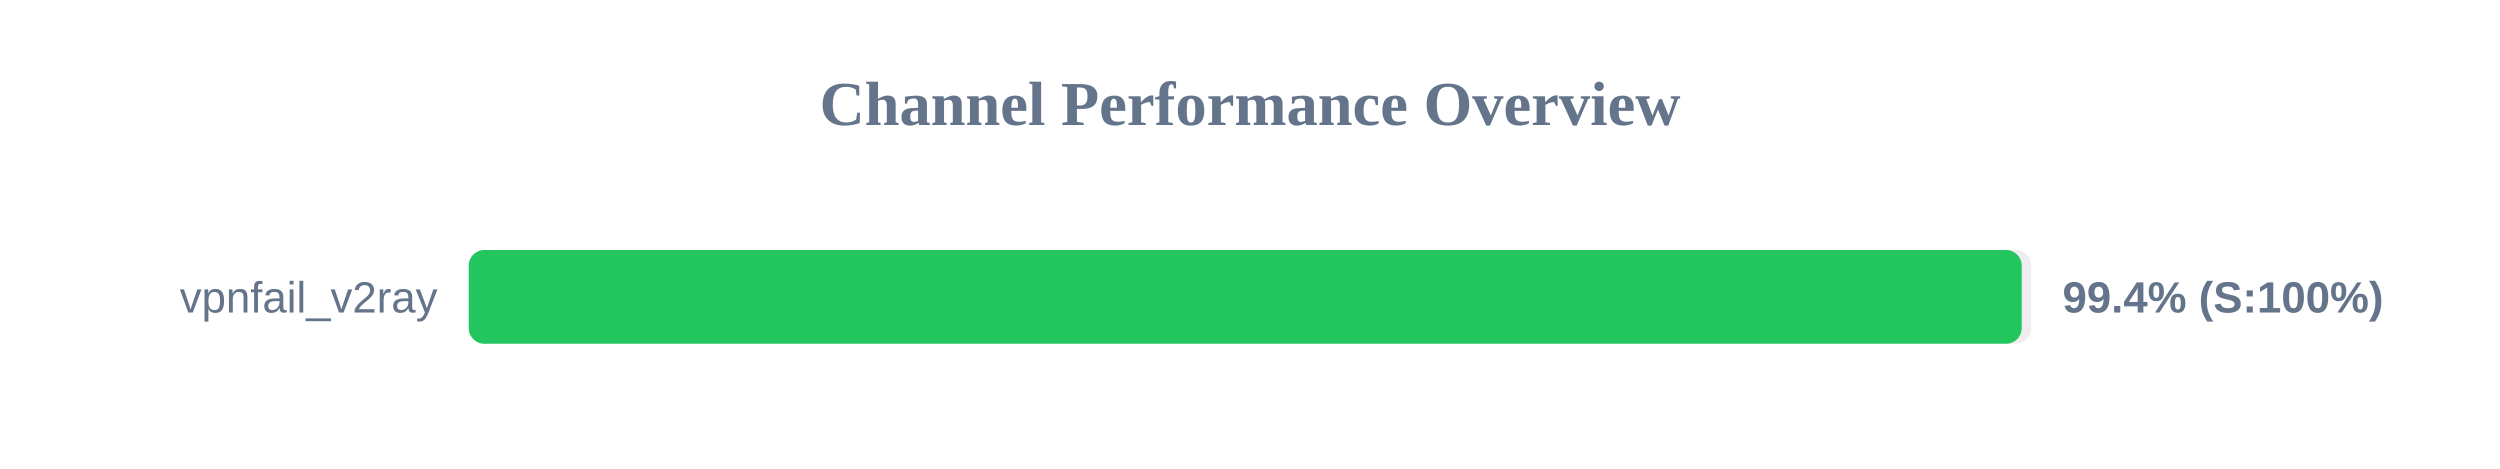
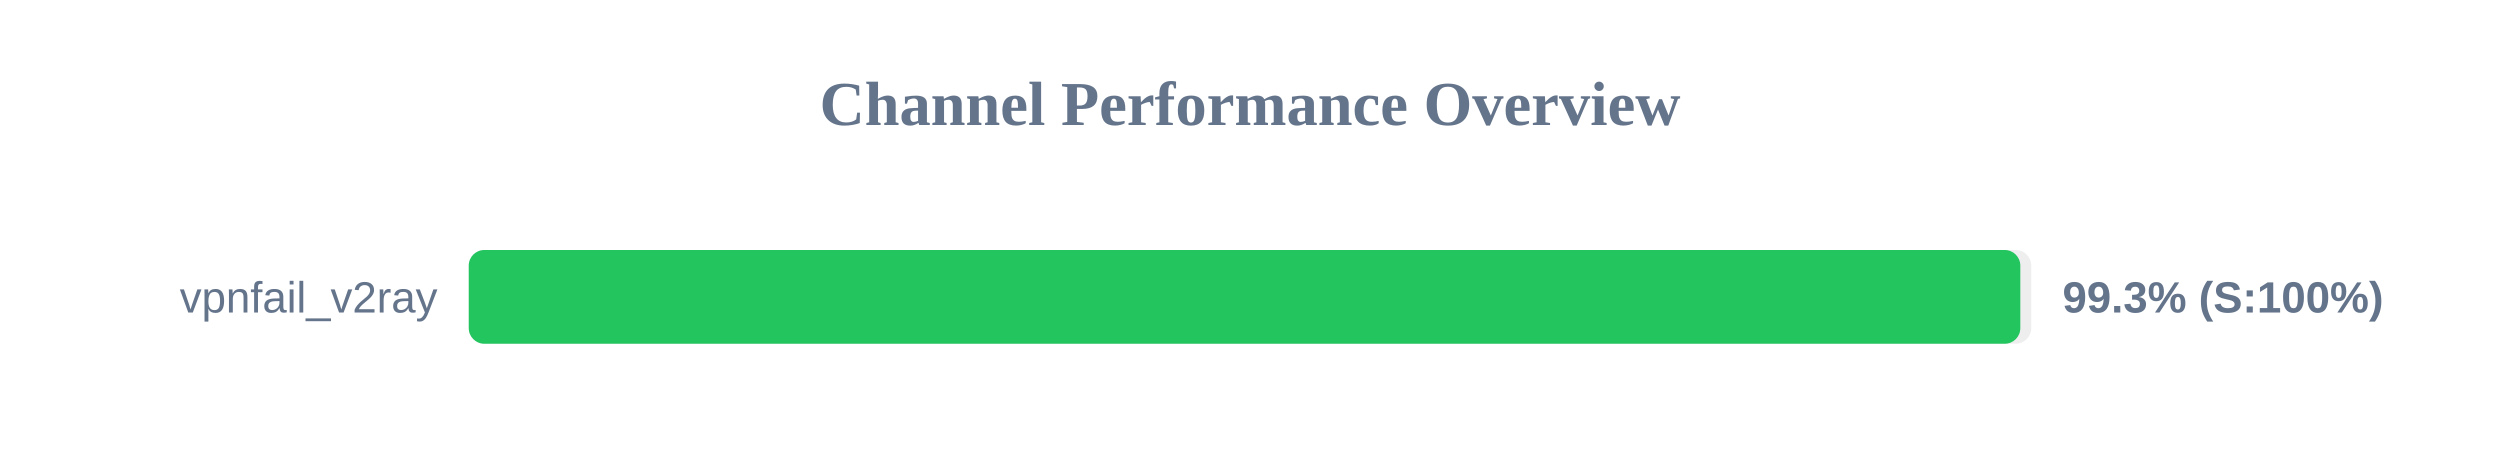
<svg xmlns="http://www.w3.org/2000/svg" width="800" height="150" version="1.1">
  <style>
        .row { font: 14px Arial; fill: #64748b; }
        .score { font: bold 14px Arial; fill: #64748b; }
    </style>
  <text x="400" y="40" text-anchor="middle" font-size="20px" font-weight="bold" fill="#64748b">Channel Performance Overview</text>
  <rect x="150" y="80" width="500" height="30" fill="#eee" rx="5" />
-   <rect x="150" y="80" width="496.95" height="30" fill="#22c55e" rx="5" />
+   <rect x="150" y="80" width="496.5" height="30" fill="#22c55e" rx="5" />
  <text x="140" y="100" text-anchor="end" class="row">vpnfail_v2ray</text>
-   <text x="660" y="100" text-anchor="start" class="score">99.4% (S:100%)</text>
+   <text x="660" y="100" text-anchor="start" class="score">99.3% (S:100%)</text>
</svg>
